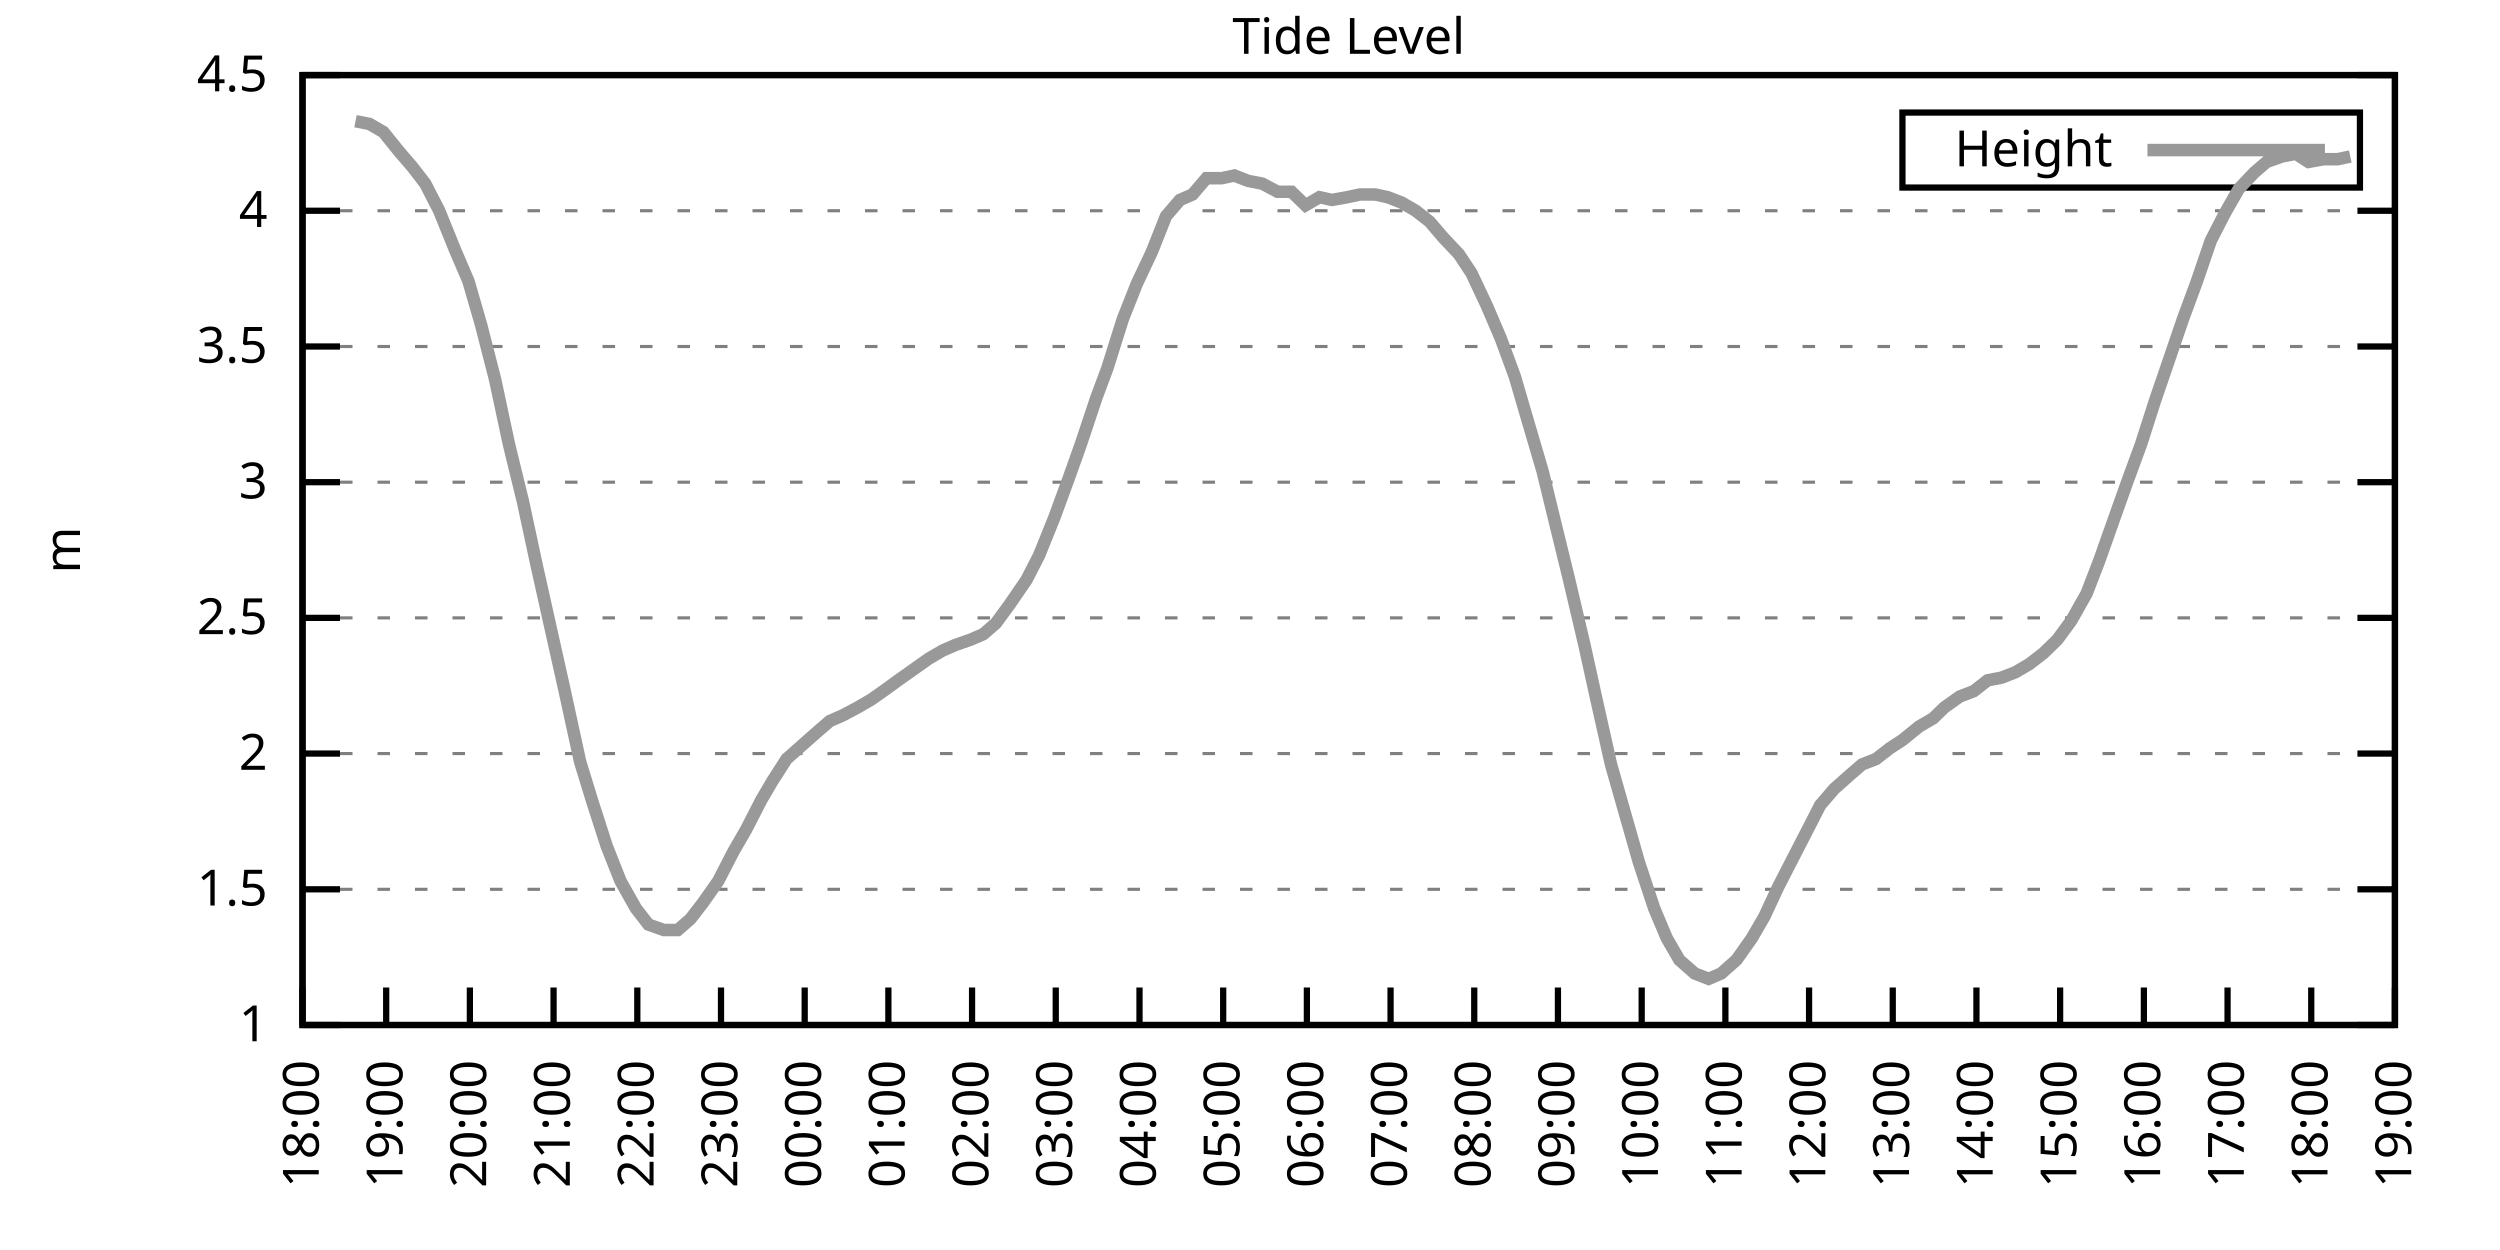
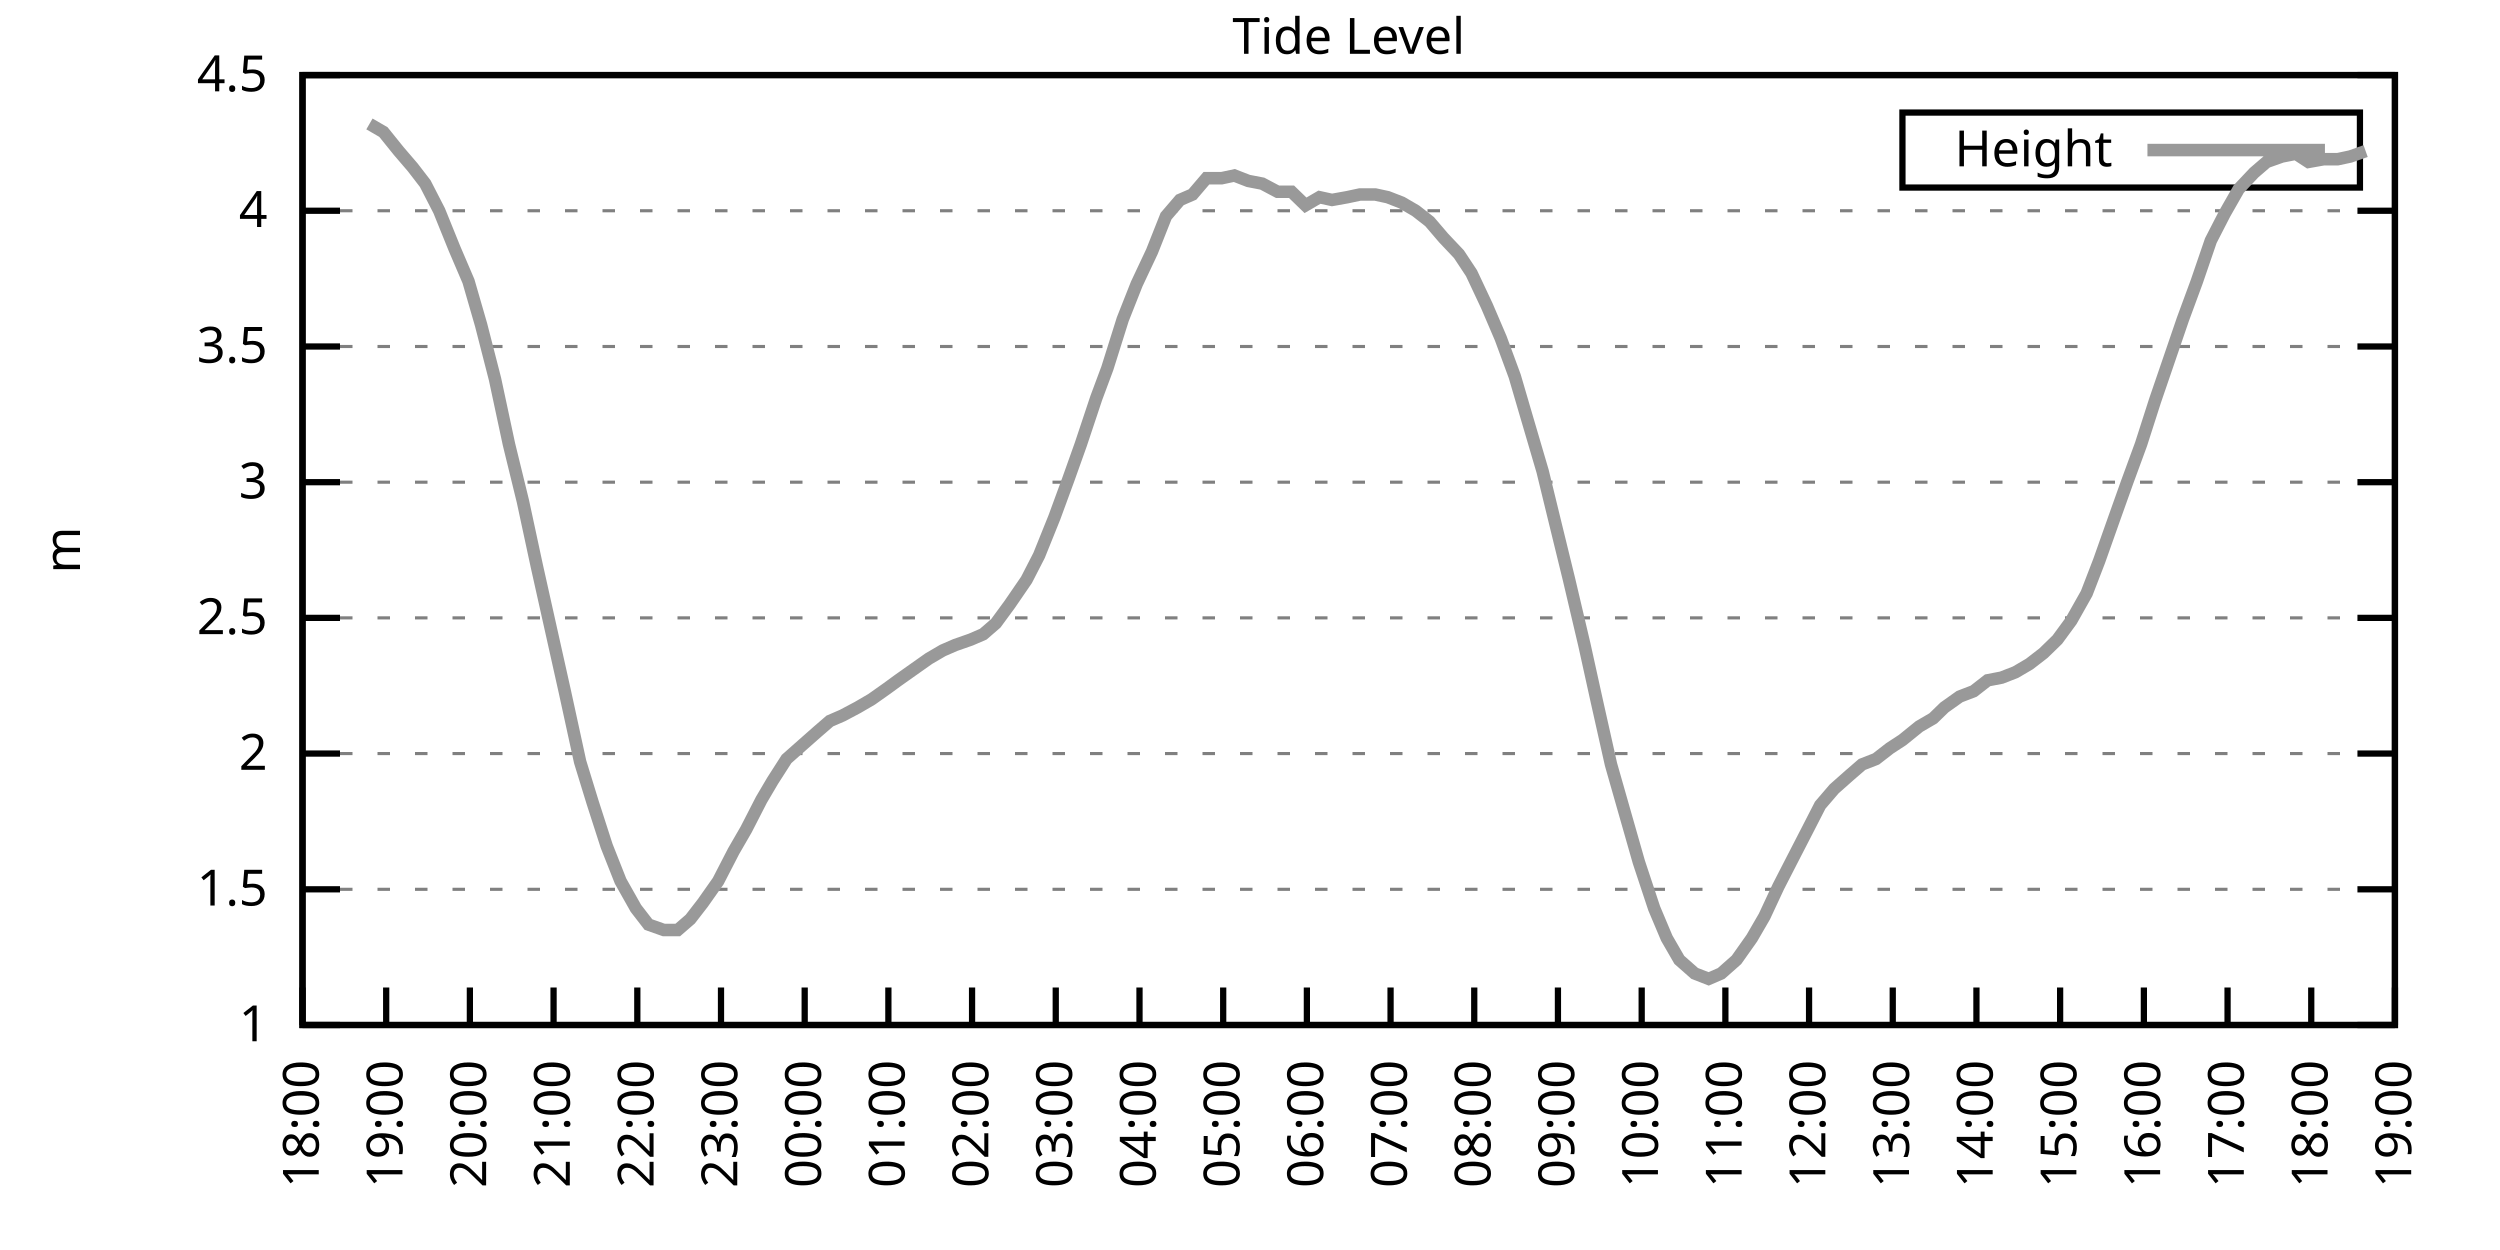
<svg xmlns="http://www.w3.org/2000/svg" xmlns:xlink="http://www.w3.org/1999/xlink" width="400" height="200" viewBox="0 0 400 200">
  <g id="gnuplot_canvas">
    <rect x="0" y="0" width="400" height="200" fill="none" />
    <defs>
      <circle id="gpDot" r="0.5" stroke-width="0.5" stroke="currentColor" />
      <path id="gpPt0" stroke-width="0.333" stroke="currentColor" d="M-1,0 h2 M0,-1 v2" />
      <path id="gpPt1" stroke-width="0.333" stroke="currentColor" d="M-1,-1 L1,1 M1,-1 L-1,1" />
      <path id="gpPt2" stroke-width="0.333" stroke="currentColor" d="M-1,0 L1,0 M0,-1 L0,1 M-1,-1 L1,1 M-1,1 L1,-1" />
      <rect id="gpPt3" stroke-width="0.333" stroke="currentColor" x="-1" y="-1" width="2" height="2" />
      <rect id="gpPt4" stroke-width="0.333" stroke="currentColor" fill="currentColor" x="-1" y="-1" width="2" height="2" />
      <circle id="gpPt5" stroke-width="0.333" stroke="currentColor" cx="0" cy="0" r="1" />
      <use xlink:href="#gpPt5" id="gpPt6" fill="currentColor" stroke="none" />
      <path id="gpPt7" stroke-width="0.333" stroke="currentColor" d="M0,-1.33 L-1.33,0.67 L1.33,0.67 z" />
      <use xlink:href="#gpPt7" id="gpPt8" fill="currentColor" stroke="none" />
      <use xlink:href="#gpPt7" id="gpPt9" stroke="currentColor" transform="rotate(180)" />
      <use xlink:href="#gpPt9" id="gpPt10" fill="currentColor" stroke="none" />
      <use xlink:href="#gpPt3" id="gpPt11" stroke="currentColor" transform="rotate(45)" />
      <use xlink:href="#gpPt11" id="gpPt12" fill="currentColor" stroke="none" />
      <path id="gpPt13" stroke-width="0.333" stroke="currentColor" d="M0,1.330 L1.265,0.411 L0.782,-1.067 L-0.782,-1.076 L-1.265,0.411 z" />
      <use xlink:href="#gpPt13" id="gpPt14" fill="currentColor" stroke="none" />
      <filter id="textbox" filterUnits="objectBoundingBox" x="0" y="0" height="1" width="1">
        <feFlood flood-color="white" flood-opacity="1" result="bgnd" />
        <feComposite in="SourceGraphic" in2="bgnd" operator="atop" />
      </filter>
      <filter id="greybox" filterUnits="objectBoundingBox" x="0" y="0" height="1" width="1">
        <feFlood flood-color="lightgrey" flood-opacity="1" result="grey" />
        <feComposite in="SourceGraphic" in2="grey" operator="atop" />
      </filter>
    </defs>
    <g fill="none" color="white" stroke="currentColor" stroke-width="1.00" stroke-linecap="butt" stroke-linejoin="miter">
</g>
    <g fill="none" color="black" stroke="currentColor" stroke-width="1.00" stroke-linecap="butt" stroke-linejoin="miter">
      <g stroke="none" shape-rendering="crispEdges">
        <polygon fill="rgb(255, 255, 255)" points="48.40,164.00 383.18,164.00 383.18,12.02 48.40,12.02 " />
      </g>
    </g>
    <g fill="none" color="black" stroke="currentColor" stroke-width="1.00" stroke-linecap="butt" stroke-linejoin="miter">
</g>
    <g fill="none" color="black" stroke="black" stroke-width="0.50" stroke-linecap="butt" stroke-linejoin="miter">
</g>
    <g fill="none" color="gray" stroke="currentColor" stroke-width="0.50" stroke-linecap="butt" stroke-linejoin="miter">
      <path stroke="gray" stroke-dasharray="2,4" class="gridline" d="M48.40,164.00 L383.19,164.00  " />
    </g>
    <g fill="none" color="gray" stroke="gray" stroke-width="1.00" stroke-linecap="butt" stroke-linejoin="miter">
</g>
    <g fill="none" color="black" stroke="currentColor" stroke-width="1.00" stroke-linecap="butt" stroke-linejoin="miter">
      <path stroke="black" d="M48.40,164.00 L54.40,164.00 M383.19,164.00 L377.19,164.00  " />
      <g transform="translate(42.80,166.60)" stroke="none" fill="black" font-family="Sans" font-size="8.00" text-anchor="end">
        <text>
          <tspan font-family="Sans"> 1</tspan>
        </text>
      </g>
    </g>
    <g fill="none" color="black" stroke="currentColor" stroke-width="1.00" stroke-linecap="butt" stroke-linejoin="miter">
</g>
    <g fill="none" color="black" stroke="black" stroke-width="0.50" stroke-linecap="butt" stroke-linejoin="miter">
</g>
    <g fill="none" color="gray" stroke="currentColor" stroke-width="0.50" stroke-linecap="butt" stroke-linejoin="miter">
      <path stroke="gray" stroke-dasharray="2,4" class="gridline" d="M48.40,142.29 L383.19,142.29  " />
    </g>
    <g fill="none" color="gray" stroke="gray" stroke-width="1.00" stroke-linecap="butt" stroke-linejoin="miter">
</g>
    <g fill="none" color="black" stroke="currentColor" stroke-width="1.00" stroke-linecap="butt" stroke-linejoin="miter">
      <path stroke="black" d="M48.40,142.29 L54.40,142.29 M383.19,142.29 L377.19,142.29  " />
      <g transform="translate(42.80,144.89)" stroke="none" fill="black" font-family="Sans" font-size="8.00" text-anchor="end">
        <text>
          <tspan font-family="Sans"> 1.5</tspan>
        </text>
      </g>
    </g>
    <g fill="none" color="black" stroke="currentColor" stroke-width="1.00" stroke-linecap="butt" stroke-linejoin="miter">
</g>
    <g fill="none" color="black" stroke="black" stroke-width="0.50" stroke-linecap="butt" stroke-linejoin="miter">
</g>
    <g fill="none" color="gray" stroke="currentColor" stroke-width="0.50" stroke-linecap="butt" stroke-linejoin="miter">
      <path stroke="gray" stroke-dasharray="2,4" class="gridline" d="M48.40,120.57 L383.19,120.57  " />
    </g>
    <g fill="none" color="gray" stroke="gray" stroke-width="1.00" stroke-linecap="butt" stroke-linejoin="miter">
</g>
    <g fill="none" color="black" stroke="currentColor" stroke-width="1.00" stroke-linecap="butt" stroke-linejoin="miter">
      <path stroke="black" d="M48.40,120.57 L54.40,120.57 M383.19,120.57 L377.19,120.57  " />
      <g transform="translate(42.80,123.17)" stroke="none" fill="black" font-family="Sans" font-size="8.00" text-anchor="end">
        <text>
          <tspan font-family="Sans"> 2</tspan>
        </text>
      </g>
    </g>
    <g fill="none" color="black" stroke="currentColor" stroke-width="1.00" stroke-linecap="butt" stroke-linejoin="miter">
</g>
    <g fill="none" color="black" stroke="black" stroke-width="0.50" stroke-linecap="butt" stroke-linejoin="miter">
</g>
    <g fill="none" color="gray" stroke="currentColor" stroke-width="0.50" stroke-linecap="butt" stroke-linejoin="miter">
      <path stroke="gray" stroke-dasharray="2,4" class="gridline" d="M48.40,98.86 L383.19,98.86  " />
    </g>
    <g fill="none" color="gray" stroke="gray" stroke-width="1.00" stroke-linecap="butt" stroke-linejoin="miter">
</g>
    <g fill="none" color="black" stroke="currentColor" stroke-width="1.00" stroke-linecap="butt" stroke-linejoin="miter">
      <path stroke="black" d="M48.40,98.86 L54.40,98.86 M383.19,98.86 L377.19,98.86  " />
      <g transform="translate(42.80,101.46)" stroke="none" fill="black" font-family="Sans" font-size="8.00" text-anchor="end">
        <text>
          <tspan font-family="Sans"> 2.5</tspan>
        </text>
      </g>
    </g>
    <g fill="none" color="black" stroke="currentColor" stroke-width="1.00" stroke-linecap="butt" stroke-linejoin="miter">
</g>
    <g fill="none" color="black" stroke="black" stroke-width="0.50" stroke-linecap="butt" stroke-linejoin="miter">
</g>
    <g fill="none" color="gray" stroke="currentColor" stroke-width="0.50" stroke-linecap="butt" stroke-linejoin="miter">
      <path stroke="gray" stroke-dasharray="2,4" class="gridline" d="M48.40,77.15 L383.19,77.15  " />
    </g>
    <g fill="none" color="gray" stroke="gray" stroke-width="1.00" stroke-linecap="butt" stroke-linejoin="miter">
</g>
    <g fill="none" color="black" stroke="currentColor" stroke-width="1.00" stroke-linecap="butt" stroke-linejoin="miter">
      <path stroke="black" d="M48.40,77.15 L54.40,77.15 M383.19,77.15 L377.19,77.15  " />
      <g transform="translate(42.80,79.75)" stroke="none" fill="black" font-family="Sans" font-size="8.00" text-anchor="end">
        <text>
          <tspan font-family="Sans"> 3</tspan>
        </text>
      </g>
    </g>
    <g fill="none" color="black" stroke="currentColor" stroke-width="1.00" stroke-linecap="butt" stroke-linejoin="miter">
</g>
    <g fill="none" color="black" stroke="black" stroke-width="0.50" stroke-linecap="butt" stroke-linejoin="miter">
</g>
    <g fill="none" color="gray" stroke="currentColor" stroke-width="0.50" stroke-linecap="butt" stroke-linejoin="miter">
      <path stroke="gray" stroke-dasharray="2,4" class="gridline" d="M48.40,55.44 L383.19,55.44  " />
    </g>
    <g fill="none" color="gray" stroke="gray" stroke-width="1.00" stroke-linecap="butt" stroke-linejoin="miter">
</g>
    <g fill="none" color="black" stroke="currentColor" stroke-width="1.00" stroke-linecap="butt" stroke-linejoin="miter">
      <path stroke="black" d="M48.40,55.44 L54.40,55.44 M383.19,55.44 L377.19,55.44  " />
      <g transform="translate(42.80,58.04)" stroke="none" fill="black" font-family="Sans" font-size="8.00" text-anchor="end">
        <text>
          <tspan font-family="Sans"> 3.5</tspan>
        </text>
      </g>
    </g>
    <g fill="none" color="black" stroke="currentColor" stroke-width="1.00" stroke-linecap="butt" stroke-linejoin="miter">
</g>
    <g fill="none" color="black" stroke="black" stroke-width="0.50" stroke-linecap="butt" stroke-linejoin="miter">
</g>
    <g fill="none" color="gray" stroke="currentColor" stroke-width="0.50" stroke-linecap="butt" stroke-linejoin="miter">
      <path stroke="gray" stroke-dasharray="2,4" class="gridline" d="M48.40,33.72 L383.19,33.72  " />
    </g>
    <g fill="none" color="gray" stroke="gray" stroke-width="1.00" stroke-linecap="butt" stroke-linejoin="miter">
</g>
    <g fill="none" color="black" stroke="currentColor" stroke-width="1.00" stroke-linecap="butt" stroke-linejoin="miter">
      <path stroke="black" d="M48.40,33.72 L54.40,33.72 M383.19,33.72 L377.19,33.72  " />
      <g transform="translate(42.80,36.32)" stroke="none" fill="black" font-family="Sans" font-size="8.00" text-anchor="end">
        <text>
          <tspan font-family="Sans"> 4</tspan>
        </text>
      </g>
    </g>
    <g fill="none" color="black" stroke="currentColor" stroke-width="1.00" stroke-linecap="butt" stroke-linejoin="miter">
</g>
    <g fill="none" color="black" stroke="black" stroke-width="0.50" stroke-linecap="butt" stroke-linejoin="miter">
</g>
    <g fill="none" color="gray" stroke="currentColor" stroke-width="0.50" stroke-linecap="butt" stroke-linejoin="miter">
      <path stroke="gray" stroke-dasharray="2,4" class="gridline" d="M48.40,12.01 L383.19,12.01  " />
    </g>
    <g fill="none" color="gray" stroke="gray" stroke-width="1.00" stroke-linecap="butt" stroke-linejoin="miter">
</g>
    <g fill="none" color="black" stroke="currentColor" stroke-width="1.00" stroke-linecap="butt" stroke-linejoin="miter">
      <path stroke="black" d="M48.40,12.01 L54.40,12.01 M383.19,12.01 L377.19,12.01  " />
      <g transform="translate(42.80,14.61)" stroke="none" fill="black" font-family="Sans" font-size="8.00" text-anchor="end">
        <text>
          <tspan font-family="Sans"> 4.5</tspan>
        </text>
      </g>
    </g>
    <g fill="none" color="black" stroke="currentColor" stroke-width="1.00" stroke-linecap="butt" stroke-linejoin="miter">
      <path stroke="black" d="M48.40,164.00 L48.40,158.00  " />
      <g transform="translate(51.00,169.60) rotate(270.00)" stroke="none" fill="black" font-family="Sans" font-size="8.00" text-anchor="end">
        <text>
          <tspan font-family="Sans">18:00</tspan>
        </text>
      </g>
    </g>
    <g fill="none" color="black" stroke="currentColor" stroke-width="1.00" stroke-linecap="butt" stroke-linejoin="miter">
      <path stroke="black" d="M61.79,164.00 L61.79,158.00  " />
      <g transform="translate(64.39,169.60) rotate(270.00)" stroke="none" fill="black" font-family="Sans" font-size="8.00" text-anchor="end">
        <text>
          <tspan font-family="Sans">19:00</tspan>
        </text>
      </g>
    </g>
    <g fill="none" color="black" stroke="currentColor" stroke-width="1.00" stroke-linecap="butt" stroke-linejoin="miter">
      <path stroke="black" d="M75.18,164.00 L75.18,158.00  " />
      <g transform="translate(77.78,169.60) rotate(270.00)" stroke="none" fill="black" font-family="Sans" font-size="8.00" text-anchor="end">
        <text>
          <tspan font-family="Sans">20:00</tspan>
        </text>
      </g>
    </g>
    <g fill="none" color="black" stroke="currentColor" stroke-width="1.00" stroke-linecap="butt" stroke-linejoin="miter">
      <path stroke="black" d="M88.57,164.00 L88.57,158.00  " />
      <g transform="translate(91.17,169.60) rotate(270.00)" stroke="none" fill="black" font-family="Sans" font-size="8.00" text-anchor="end">
        <text>
          <tspan font-family="Sans">21:00</tspan>
        </text>
      </g>
    </g>
    <g fill="none" color="black" stroke="currentColor" stroke-width="1.00" stroke-linecap="butt" stroke-linejoin="miter">
      <path stroke="black" d="M101.97,164.00 L101.97,158.00  " />
      <g transform="translate(104.57,169.60) rotate(270.00)" stroke="none" fill="black" font-family="Sans" font-size="8.00" text-anchor="end">
        <text>
          <tspan font-family="Sans">22:00</tspan>
        </text>
      </g>
    </g>
    <g fill="none" color="black" stroke="currentColor" stroke-width="1.00" stroke-linecap="butt" stroke-linejoin="miter">
      <path stroke="black" d="M115.36,164.00 L115.36,158.00  " />
      <g transform="translate(117.96,169.60) rotate(270.00)" stroke="none" fill="black" font-family="Sans" font-size="8.00" text-anchor="end">
        <text>
          <tspan font-family="Sans">23:00</tspan>
        </text>
      </g>
    </g>
    <g fill="none" color="black" stroke="currentColor" stroke-width="1.00" stroke-linecap="butt" stroke-linejoin="miter">
      <path stroke="black" d="M128.75,164.00 L128.75,158.00  " />
      <g transform="translate(131.35,169.60) rotate(270.00)" stroke="none" fill="black" font-family="Sans" font-size="8.00" text-anchor="end">
        <text>
          <tspan font-family="Sans">00:00</tspan>
        </text>
      </g>
    </g>
    <g fill="none" color="black" stroke="currentColor" stroke-width="1.00" stroke-linecap="butt" stroke-linejoin="miter">
      <path stroke="black" d="M142.14,164.00 L142.14,158.00  " />
      <g transform="translate(144.74,169.60) rotate(270.00)" stroke="none" fill="black" font-family="Sans" font-size="8.00" text-anchor="end">
        <text>
          <tspan font-family="Sans">01:00</tspan>
        </text>
      </g>
    </g>
    <g fill="none" color="black" stroke="currentColor" stroke-width="1.00" stroke-linecap="butt" stroke-linejoin="miter">
      <path stroke="black" d="M155.53,164.00 L155.53,158.00  " />
      <g transform="translate(158.13,169.60) rotate(270.00)" stroke="none" fill="black" font-family="Sans" font-size="8.00" text-anchor="end">
        <text>
          <tspan font-family="Sans">02:00</tspan>
        </text>
      </g>
    </g>
    <g fill="none" color="black" stroke="currentColor" stroke-width="1.00" stroke-linecap="butt" stroke-linejoin="miter">
      <path stroke="black" d="M168.92,164.00 L168.92,158.00  " />
      <g transform="translate(171.52,169.60) rotate(270.00)" stroke="none" fill="black" font-family="Sans" font-size="8.00" text-anchor="end">
        <text>
          <tspan font-family="Sans">03:00</tspan>
        </text>
      </g>
    </g>
    <g fill="none" color="black" stroke="currentColor" stroke-width="1.00" stroke-linecap="butt" stroke-linejoin="miter">
      <path stroke="black" d="M182.32,164.00 L182.32,158.00  " />
      <g transform="translate(184.92,169.60) rotate(270.00)" stroke="none" fill="black" font-family="Sans" font-size="8.00" text-anchor="end">
        <text>
          <tspan font-family="Sans">04:00</tspan>
        </text>
      </g>
    </g>
    <g fill="none" color="black" stroke="currentColor" stroke-width="1.00" stroke-linecap="butt" stroke-linejoin="miter">
      <path stroke="black" d="M195.71,164.00 L195.71,158.00  " />
      <g transform="translate(198.31,169.60) rotate(270.00)" stroke="none" fill="black" font-family="Sans" font-size="8.00" text-anchor="end">
        <text>
          <tspan font-family="Sans">05:00</tspan>
        </text>
      </g>
    </g>
    <g fill="none" color="black" stroke="currentColor" stroke-width="1.00" stroke-linecap="butt" stroke-linejoin="miter">
      <path stroke="black" d="M209.10,164.00 L209.10,158.00  " />
      <g transform="translate(211.70,169.60) rotate(270.00)" stroke="none" fill="black" font-family="Sans" font-size="8.00" text-anchor="end">
        <text>
          <tspan font-family="Sans">06:00</tspan>
        </text>
      </g>
    </g>
    <g fill="none" color="black" stroke="currentColor" stroke-width="1.00" stroke-linecap="butt" stroke-linejoin="miter">
      <path stroke="black" d="M222.49,164.00 L222.49,158.00  " />
      <g transform="translate(225.09,169.60) rotate(270.00)" stroke="none" fill="black" font-family="Sans" font-size="8.00" text-anchor="end">
        <text>
          <tspan font-family="Sans">07:00</tspan>
        </text>
      </g>
    </g>
    <g fill="none" color="black" stroke="currentColor" stroke-width="1.00" stroke-linecap="butt" stroke-linejoin="miter">
      <path stroke="black" d="M235.88,164.00 L235.88,158.00  " />
      <g transform="translate(238.48,169.60) rotate(270.00)" stroke="none" fill="black" font-family="Sans" font-size="8.00" text-anchor="end">
        <text>
          <tspan font-family="Sans">08:00</tspan>
        </text>
      </g>
    </g>
    <g fill="none" color="black" stroke="currentColor" stroke-width="1.00" stroke-linecap="butt" stroke-linejoin="miter">
      <path stroke="black" d="M249.27,164.00 L249.27,158.00  " />
      <g transform="translate(251.87,169.60) rotate(270.00)" stroke="none" fill="black" font-family="Sans" font-size="8.00" text-anchor="end">
        <text>
          <tspan font-family="Sans">09:00</tspan>
        </text>
      </g>
    </g>
    <g fill="none" color="black" stroke="currentColor" stroke-width="1.00" stroke-linecap="butt" stroke-linejoin="miter">
      <path stroke="black" d="M262.67,164.00 L262.67,158.00  " />
      <g transform="translate(265.27,169.60) rotate(270.00)" stroke="none" fill="black" font-family="Sans" font-size="8.00" text-anchor="end">
        <text>
          <tspan font-family="Sans">10:00</tspan>
        </text>
      </g>
    </g>
    <g fill="none" color="black" stroke="currentColor" stroke-width="1.00" stroke-linecap="butt" stroke-linejoin="miter">
      <path stroke="black" d="M276.06,164.00 L276.06,158.00  " />
      <g transform="translate(278.66,169.60) rotate(270.00)" stroke="none" fill="black" font-family="Sans" font-size="8.00" text-anchor="end">
        <text>
          <tspan font-family="Sans">11:00</tspan>
        </text>
      </g>
    </g>
    <g fill="none" color="black" stroke="currentColor" stroke-width="1.00" stroke-linecap="butt" stroke-linejoin="miter">
      <path stroke="black" d="M289.45,164.00 L289.45,158.00  " />
      <g transform="translate(292.05,169.60) rotate(270.00)" stroke="none" fill="black" font-family="Sans" font-size="8.00" text-anchor="end">
        <text>
          <tspan font-family="Sans">12:00</tspan>
        </text>
      </g>
    </g>
    <g fill="none" color="black" stroke="currentColor" stroke-width="1.00" stroke-linecap="butt" stroke-linejoin="miter">
      <path stroke="black" d="M302.84,164.00 L302.84,158.00  " />
      <g transform="translate(305.44,169.60) rotate(270.00)" stroke="none" fill="black" font-family="Sans" font-size="8.00" text-anchor="end">
        <text>
          <tspan font-family="Sans">13:00</tspan>
        </text>
      </g>
    </g>
    <g fill="none" color="black" stroke="currentColor" stroke-width="1.00" stroke-linecap="butt" stroke-linejoin="miter">
      <path stroke="black" d="M316.23,164.00 L316.23,158.00  " />
      <g transform="translate(318.83,169.60) rotate(270.00)" stroke="none" fill="black" font-family="Sans" font-size="8.00" text-anchor="end">
        <text>
          <tspan font-family="Sans">14:00</tspan>
        </text>
      </g>
    </g>
    <g fill="none" color="black" stroke="currentColor" stroke-width="1.00" stroke-linecap="butt" stroke-linejoin="miter">
      <path stroke="black" d="M329.62,164.00 L329.62,158.00  " />
      <g transform="translate(332.22,169.60) rotate(270.00)" stroke="none" fill="black" font-family="Sans" font-size="8.00" text-anchor="end">
        <text>
          <tspan font-family="Sans">15:00</tspan>
        </text>
      </g>
    </g>
    <g fill="none" color="black" stroke="currentColor" stroke-width="1.00" stroke-linecap="butt" stroke-linejoin="miter">
      <path stroke="black" d="M343.02,164.00 L343.02,158.00  " />
      <g transform="translate(345.62,169.60) rotate(270.00)" stroke="none" fill="black" font-family="Sans" font-size="8.00" text-anchor="end">
        <text>
          <tspan font-family="Sans">16:00</tspan>
        </text>
      </g>
    </g>
    <g fill="none" color="black" stroke="currentColor" stroke-width="1.00" stroke-linecap="butt" stroke-linejoin="miter">
      <path stroke="black" d="M356.41,164.00 L356.41,158.00  " />
      <g transform="translate(359.01,169.60) rotate(270.00)" stroke="none" fill="black" font-family="Sans" font-size="8.00" text-anchor="end">
        <text>
          <tspan font-family="Sans">17:00</tspan>
        </text>
      </g>
    </g>
    <g fill="none" color="black" stroke="currentColor" stroke-width="1.00" stroke-linecap="butt" stroke-linejoin="miter">
      <path stroke="black" d="M369.80,164.00 L369.80,158.00  " />
      <g transform="translate(372.40,169.60) rotate(270.00)" stroke="none" fill="black" font-family="Sans" font-size="8.00" text-anchor="end">
        <text>
          <tspan font-family="Sans">18:00</tspan>
        </text>
      </g>
    </g>
    <g fill="none" color="black" stroke="currentColor" stroke-width="1.00" stroke-linecap="butt" stroke-linejoin="miter">
      <path stroke="black" d="M383.19,164.00 L383.19,158.00  " />
      <g transform="translate(385.79,169.60) rotate(270.00)" stroke="none" fill="black" font-family="Sans" font-size="8.00" text-anchor="end">
        <text>
          <tspan font-family="Sans">19:00</tspan>
        </text>
      </g>
    </g>
    <g fill="none" color="black" stroke="currentColor" stroke-width="1.00" stroke-linecap="butt" stroke-linejoin="miter">
</g>
    <g fill="none" color="black" stroke="currentColor" stroke-width="1.00" stroke-linecap="butt" stroke-linejoin="miter">
      <path stroke="black" d="M48.40,12.01 L48.40,164.00 L383.19,164.00 L383.19,12.01 L48.40,12.01 Z  " />
    </g>
    <g fill="none" color="black" stroke="currentColor" stroke-width="1.00" stroke-linecap="butt" stroke-linejoin="miter">
</g>
    <g fill="none" color="black" stroke="currentColor" stroke-width="1.00" stroke-linecap="butt" stroke-linejoin="miter">
      <path stroke="black" d="M304.39,30.01 L304.39,18.01 L377.59,18.01 L377.59,30.01 L304.39,30.01 Z  " />
    </g>
    <g id="Tide_level_plot_1">
      <g fill="none" color="white" stroke="black" stroke-width="2.00" stroke-linecap="butt" stroke-linejoin="miter">
</g>
      <g fill="none" color="black" stroke="currentColor" stroke-width="2.00" stroke-linecap="butt" stroke-linejoin="miter">
        <g transform="translate(337.99,26.61)" stroke="none" fill="black" font-family="Sans" font-size="8.00" text-anchor="end">
          <text>
            <tspan font-family="Sans">Height</tspan>
          </text>
        </g>
      </g>
      <g fill="none" color="black" stroke="currentColor" stroke-width="2.00" stroke-linecap="butt" stroke-linejoin="miter">
-         <path stroke="rgb(153, 153, 153)" d="M343.59,24.01 L371.99,24.01 M56.88,19.39 L59.11,19.83 L61.35,21.13 L63.80,24.17 L66.03,26.77 L68.04,29.38   L70.27,33.72 L72.73,39.80 L74.96,45.01 L76.97,51.96 L79.20,60.65 L81.43,71.07 L83.66,80.19 L85.90,90.61   L88.13,100.60 L90.36,110.59 L92.82,121.88 L94.82,128.39 L97.06,135.34 L99.29,140.98 L101.74,145.33 L103.75,147.93   L106.21,148.80 L108.44,148.80 L110.45,147.06 L112.46,144.46 L114.91,140.98 L117.37,136.21 L119.38,132.73 L121.83,127.96   L123.62,124.92 L125.85,121.44 L128.30,119.27 L130.76,117.10 L132.77,115.36 L134.78,114.49 L137.23,113.19 L139.46,111.89   L141.92,110.15 L143.70,108.85 L146.16,107.11 L148.61,105.38 L150.85,104.07 L152.85,103.20 L155.31,102.34 L157.32,101.47   L159.33,99.73 L161.56,96.69 L164.24,92.78 L166.25,88.87 L168.70,82.79 L170.93,76.71 L172.94,71.07 L175.40,63.69   L177.18,58.91 L179.64,51.09 L181.87,45.45 L184.32,40.24 L186.56,34.59 L188.79,31.99 L190.80,31.12 L193.03,28.51   L195.48,28.51 L197.49,28.08 L199.73,28.95 L201.96,29.38 L204.41,30.68 L206.64,30.68 L208.88,32.85 L211.11,31.55   L213.12,31.99 L215.57,31.55 L217.58,31.12 L220.04,31.12 L222.04,31.55 L224.28,32.42 L226.51,33.72 L228.74,35.46   L230.97,38.07 L233.43,40.67 L235.44,43.71 L237.89,48.92 L240.12,54.13 L242.36,60.21 L244.14,66.29 L246.82,75.41   L248.83,83.66 L251.06,92.78 L253.51,103.20 L255.52,112.32 L257.76,122.31 L259.99,130.13 L262.22,137.94 L264.67,145.33   L266.68,150.10 L268.69,153.58 L271.15,155.75 L273.38,156.62 L275.39,155.75 L277.84,153.58 L280.30,150.10 L282.31,146.63   L284.54,141.85 L286.99,137.08 L289.23,132.73 L291.23,128.83 L293.47,126.22 L295.92,124.05 L297.93,122.31 L300.16,121.44   L302.39,119.71 L304.40,118.40 L307.08,116.23 L309.31,114.93 L311.10,113.19 L313.55,111.45 L315.79,110.59 L318.02,108.85   L320.25,108.42 L322.48,107.55 L324.71,106.24 L326.95,104.51 L329.18,102.34 L331.41,99.30 L333.86,94.95 L335.87,89.74   L338.33,82.79 L340.34,77.15 L342.57,71.07 L344.80,64.12 L347.03,57.61 L349.26,51.09 L351.50,45.01 L353.73,38.50   L355.96,34.16 L358.19,30.25 L360.65,27.64 L362.66,25.91 L365.11,25.04 L367.34,24.60 L369.35,25.91 L371.81,25.47   L374.04,25.47 L376.05,25.04  " />
+         <path stroke="rgb(153, 153, 153)" d="M343.59,24.01 L371.99,24.01 M59.11,19.83 L61.35,21.13 L63.80,24.17 L66.03,26.77 L68.04,29.38 L70.27,33.72   L72.73,39.80 L74.96,45.01 L76.97,51.96 L79.20,60.65 L81.43,71.07 L83.66,80.19 L85.90,90.61 L88.13,100.60   L90.36,110.59 L92.82,121.88 L94.82,128.39 L97.06,135.34 L99.29,140.98 L101.74,145.33 L103.75,147.93 L106.21,148.80   L108.44,148.80 L110.45,147.06 L112.46,144.46 L114.91,140.98 L117.37,136.21 L119.38,132.73 L121.83,127.96 L123.62,124.92   L125.85,121.44 L128.30,119.27 L130.76,117.10 L132.77,115.36 L134.78,114.49 L137.23,113.19 L139.46,111.89 L141.92,110.15   L143.70,108.85 L146.16,107.11 L148.61,105.38 L150.85,104.07 L152.85,103.20 L155.31,102.34 L157.32,101.47 L159.33,99.73   L161.56,96.69 L164.24,92.78 L166.25,88.87 L168.70,82.79 L170.93,76.71 L172.94,71.07 L175.40,63.69 L177.18,58.91   L179.64,51.09 L181.87,45.45 L184.32,40.24 L186.56,34.59 L188.79,31.99 L190.80,31.12 L193.03,28.51 L195.48,28.51   L197.49,28.08 L199.73,28.95 L201.96,29.38 L204.41,30.68 L206.64,30.68 L208.88,32.85 L211.11,31.55 L213.12,31.99   L215.57,31.55 L217.58,31.12 L220.04,31.12 L222.04,31.55 L224.28,32.42 L226.51,33.72 L228.74,35.46 L230.97,38.07   L233.43,40.67 L235.44,43.71 L237.89,48.92 L240.12,54.13 L242.36,60.21 L244.14,66.29 L246.82,75.41 L248.83,83.66   L251.06,92.78 L253.51,103.20 L255.52,112.32 L257.76,122.31 L259.99,130.13 L262.22,137.94 L264.67,145.33 L266.68,150.10   L268.69,153.58 L271.15,155.75 L273.38,156.62 L275.39,155.75 L277.84,153.58 L280.30,150.10 L282.31,146.63 L284.54,141.85   L286.99,137.08 L289.23,132.73 L291.23,128.83 L293.47,126.22 L295.92,124.05 L297.93,122.31 L300.16,121.44 L302.39,119.71   L304.40,118.40 L307.08,116.23 L309.31,114.93 L311.10,113.19 L313.55,111.45 L315.79,110.59 L318.02,108.85 L320.25,108.42   L322.48,107.55 L324.71,106.24 L326.95,104.51 L329.18,102.34 L331.41,99.30 L333.86,94.95 L335.87,89.74 L338.33,82.79   L340.34,77.15 L342.57,71.07 L344.80,64.12 L347.03,57.61 L349.26,51.09 L351.50,45.01 L353.73,38.50 L355.96,34.16   L358.19,30.25 L360.65,27.64 L362.66,25.91 L365.11,25.04 L367.34,24.60 L369.35,25.91 L371.81,25.47 L374.04,25.47   L376.05,25.04 L378.50,24.17  " />
      </g>
    </g>
    <g fill="none" color="black" stroke="currentColor" stroke-width="2.00" stroke-linecap="butt" stroke-linejoin="miter">
</g>
    <g fill="none" color="black" stroke="black" stroke-width="1.00" stroke-linecap="butt" stroke-linejoin="miter">
</g>
    <g fill="none" color="black" stroke="currentColor" stroke-width="1.00" stroke-linecap="butt" stroke-linejoin="miter">
      <path stroke="black" d="M48.40,12.01 L48.40,164.00 L383.19,164.00 L383.19,12.01 L48.40,12.01 Z  " />
      <g transform="translate(12.80,88.01) rotate(270.00)" stroke="none" fill="black" font-family="Sans" font-size="8.00" text-anchor="middle">
        <text>
          <tspan font-family="Sans">m</tspan>
        </text>
      </g>
    </g>
    <g fill="none" color="black" stroke="currentColor" stroke-width="1.00" stroke-linecap="butt" stroke-linejoin="miter">
</g>
    <g fill="none" color="black" stroke="currentColor" stroke-width="1.00" stroke-linecap="butt" stroke-linejoin="miter">
      <g transform="translate(215.79,8.61)" stroke="none" fill="black" font-family="Sans" font-size="8.00" text-anchor="middle">
        <text>
          <tspan font-family="Sans">Tide Level</tspan>
        </text>
      </g>
    </g>
    <g fill="none" color="black" stroke="currentColor" stroke-width="1.00" stroke-linecap="butt" stroke-linejoin="miter">
</g>
  </g>
</svg>
